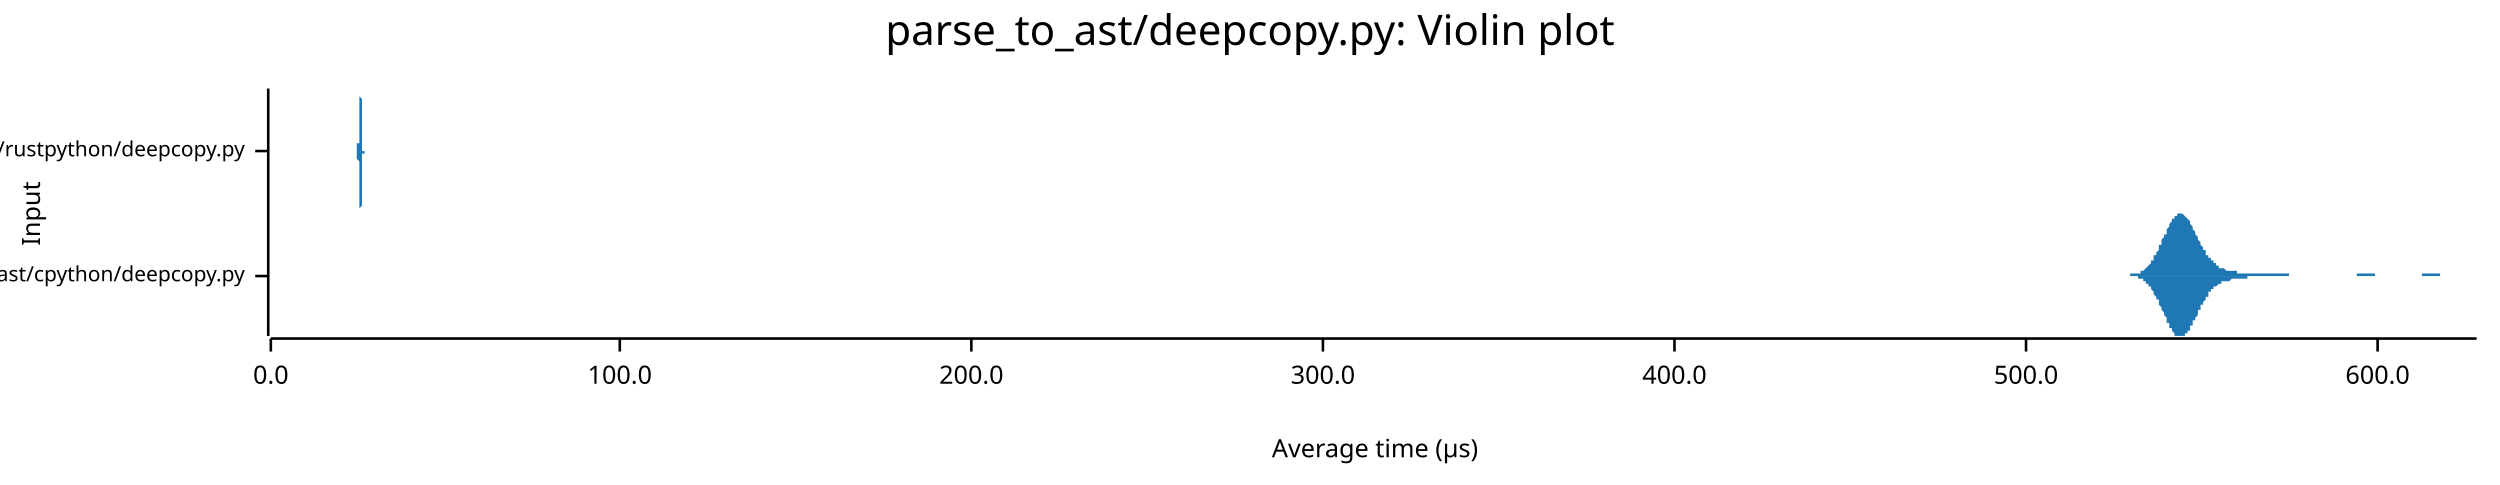
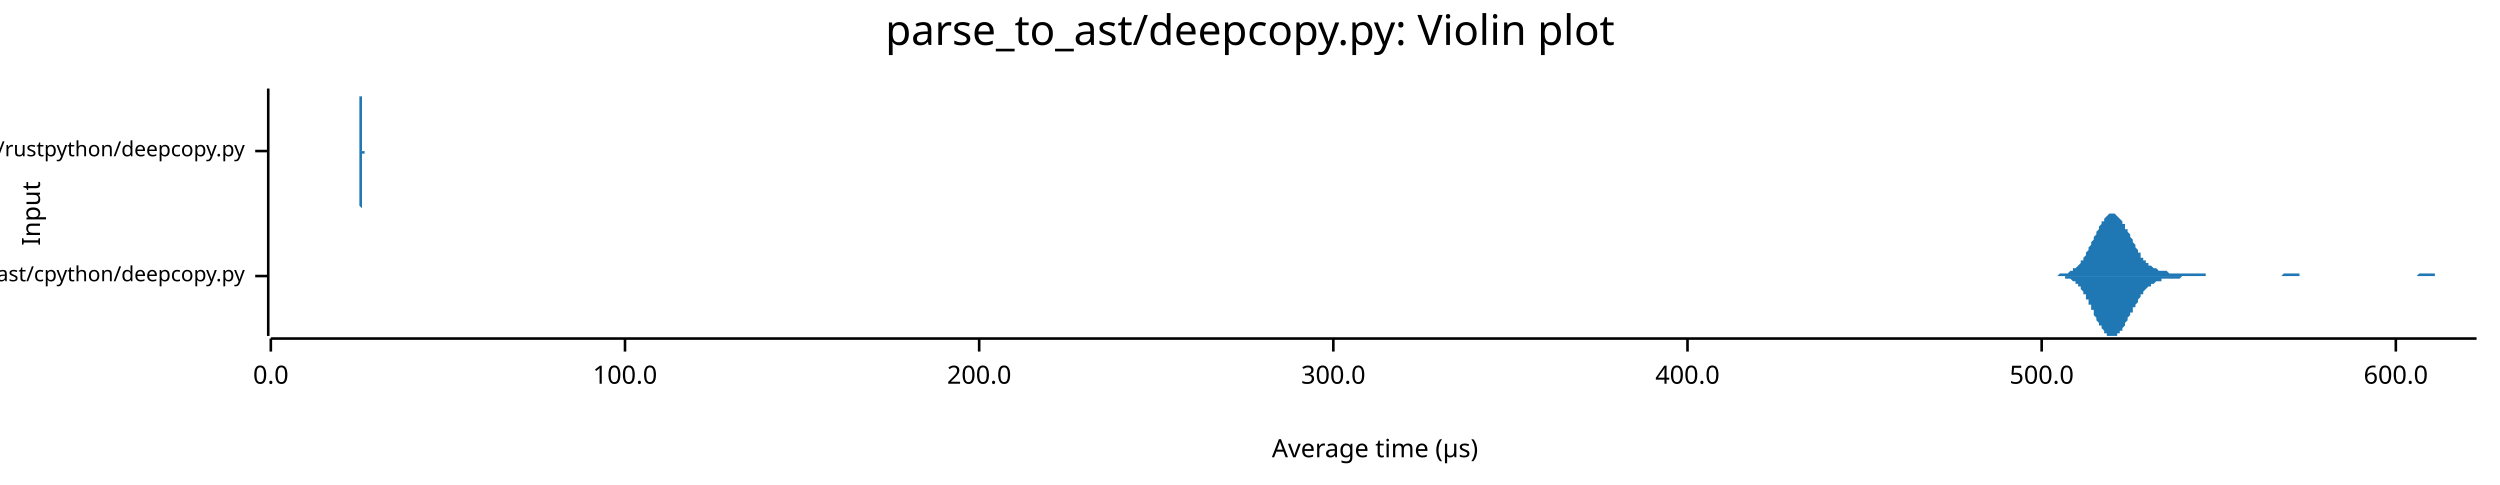
<svg xmlns="http://www.w3.org/2000/svg" width="960" height="186" viewBox="0 0 960 186">
  <text x="480" y="5" dy="0.76em" text-anchor="middle" font-family="sans-serif" font-size="16.129" opacity="1" fill="#000000">
parse_to_ast/deepcopy.py: Violin plot
</text>
  <text x="8" y="82" dy="0.76em" text-anchor="middle" font-family="sans-serif" font-size="9.677" opacity="1" fill="#000000" transform="rotate(270, 8, 82)">
Input
</text>
  <text x="528" y="178" dy="-0.5ex" text-anchor="middle" font-family="sans-serif" font-size="9.677" opacity="1" fill="#000000">
Average time (µs)
</text>
  <polyline fill="none" opacity="1" stroke="#000000" stroke-width="1" points="103,34 103,129 " />
  <text x="94" y="106" dy="0.5ex" text-anchor="end" font-family="sans-serif" font-size="8.065" opacity="1" fill="#000000">
parse_to_ast/cpython/deepcopy.py
</text>
  <polyline fill="none" opacity="1" stroke="#000000" stroke-width="1" points="98,106 103,106 " />
  <text x="94" y="58" dy="0.5ex" text-anchor="end" font-family="sans-serif" font-size="8.065" opacity="1" fill="#000000">
parse_to_ast/rustpython/deepcopy.py
</text>
  <polyline fill="none" opacity="1" stroke="#000000" stroke-width="1" points="98,58 103,58 " />
  <polyline fill="none" opacity="1" stroke="#000000" stroke-width="1" points="104,130 951,130 " />
  <text x="104" y="140" dy="0.76em" text-anchor="middle" font-family="sans-serif" font-size="9.677" opacity="1" fill="#000000">
0.0
</text>
  <polyline fill="none" opacity="1" stroke="#000000" stroke-width="1" points="104,130 104,135 " />
-   <text x="238" y="140" dy="0.76em" text-anchor="middle" font-family="sans-serif" font-size="9.677" opacity="1" fill="#000000">
+   <text x="240" y="140" dy="0.76em" text-anchor="middle" font-family="sans-serif" font-size="9.677" opacity="1" fill="#000000">
100.0
</text>
-   <polyline fill="none" opacity="1" stroke="#000000" stroke-width="1" points="238,130 238,135 " />
-   <text x="373" y="140" dy="0.76em" text-anchor="middle" font-family="sans-serif" font-size="9.677" opacity="1" fill="#000000">
+   <polyline fill="none" opacity="1" stroke="#000000" stroke-width="1" points="240,130 240,135 " />
+   <text x="376" y="140" dy="0.76em" text-anchor="middle" font-family="sans-serif" font-size="9.677" opacity="1" fill="#000000">
200.0
</text>
-   <polyline fill="none" opacity="1" stroke="#000000" stroke-width="1" points="373,130 373,135 " />
-   <text x="508" y="140" dy="0.76em" text-anchor="middle" font-family="sans-serif" font-size="9.677" opacity="1" fill="#000000">
+   <polyline fill="none" opacity="1" stroke="#000000" stroke-width="1" points="376,130 376,135 " />
+   <text x="512" y="140" dy="0.76em" text-anchor="middle" font-family="sans-serif" font-size="9.677" opacity="1" fill="#000000">
300.0
</text>
-   <polyline fill="none" opacity="1" stroke="#000000" stroke-width="1" points="508,130 508,135 " />
-   <text x="643" y="140" dy="0.76em" text-anchor="middle" font-family="sans-serif" font-size="9.677" opacity="1" fill="#000000">
+   <polyline fill="none" opacity="1" stroke="#000000" stroke-width="1" points="512,130 512,135 " />
+   <text x="648" y="140" dy="0.76em" text-anchor="middle" font-family="sans-serif" font-size="9.677" opacity="1" fill="#000000">
400.0
</text>
-   <polyline fill="none" opacity="1" stroke="#000000" stroke-width="1" points="643,130 643,135 " />
-   <text x="778" y="140" dy="0.76em" text-anchor="middle" font-family="sans-serif" font-size="9.677" opacity="1" fill="#000000">
+   <polyline fill="none" opacity="1" stroke="#000000" stroke-width="1" points="648,130 648,135 " />
+   <text x="784" y="140" dy="0.76em" text-anchor="middle" font-family="sans-serif" font-size="9.677" opacity="1" fill="#000000">
500.0
</text>
-   <polyline fill="none" opacity="1" stroke="#000000" stroke-width="1" points="778,130 778,135 " />
-   <text x="913" y="140" dy="0.76em" text-anchor="middle" font-family="sans-serif" font-size="9.677" opacity="1" fill="#000000">
+   <polyline fill="none" opacity="1" stroke="#000000" stroke-width="1" points="784,130 784,135 " />
+   <text x="920" y="140" dy="0.76em" text-anchor="middle" font-family="sans-serif" font-size="9.677" opacity="1" fill="#000000">
600.0
</text>
-   <polyline fill="none" opacity="1" stroke="#000000" stroke-width="1" points="913,130 913,135 " />
-   <polygon opacity="1" fill="#1F78B4" points="814,106 815,106 815,106 815,106 815,106 816,106 816,106 816,106 817,106 817,106 817,106 817,106 818,106 818,106 818,106 818,105 819,105 819,105 819,105 820,105 820,105 820,105 820,105 821,105 821,105 821,105 821,105 822,105 822,104 822,104 823,104 823,104 823,104 823,104 824,103 824,103 824,103 824,103 825,102 825,102 825,102 826,101 826,101 826,101 826,100 827,100 827,99 827,99 827,98 828,98 828,97 828,97 829,96 829,96 829,95 829,94 830,94 830,93 830,93 830,92 831,91 831,91 831,90 832,90 832,89 832,88 832,88 833,87 833,87 833,86 833,86 834,85 834,85 834,84 835,84 835,84 835,83 835,83 836,83 836,82 836,82 836,82 837,82 837,82 837,82 838,82 838,82 838,82 838,82 839,83 839,83 839,83 839,83 840,84 840,84 840,84 841,85 841,85 841,86 841,86 842,87 842,87 842,88 842,88 843,89 843,89 843,90 844,91 844,91 844,92 844,92 845,93 845,93 845,94 845,94 846,95 846,95 846,96 847,96 847,97 847,97 847,98 848,98 848,98 848,99 848,99 849,99 849,100 849,100 850,100 850,101 850,101 850,101 851,101 851,102 851,102 851,102 852,102 852,102 852,103 853,103 853,103 853,103 853,103 854,103 854,103 854,103 854,103 855,104 855,104 855,104 856,104 856,104 856,104 856,104 857,104 857,104 857,104 857,104 858,104 858,104 858,104 859,104 859,104 859,104 859,105 860,105 860,105 860,105 860,105 861,105 861,105 861,105 862,105 862,105 862,105 862,105 863,105 863,105 863,105 863,105 864,105 864,105 864,105 865,105 865,105 865,105 865,105 866,105 866,105 866,105 866,105 867,105 867,105 867,105 868,105 868,105 868,105 868,105 869,105 869,105 869,105 869,105 870,105 870,105 870,105 871,105 871,105 871,105 871,105 872,105 872,105 872,105 872,105 873,105 873,105 873,105 874,105 874,105 874,105 874,105 875,105 875,105 875,105 875,105 876,105 876,105 876,105 877,105 877,105 877,105 877,105 878,105 878,105 878,105 878,105 879,105 879,106 879,106 880,106 880,106 880,106 880,106 881,106 881,106 881,106 881,106 882,106 882,106 882,106 883,106 883,106 883,106 883,106 884,106 884,106 884,106 884,106 885,106 885,106 885,106 886,106 886,106 886,106 886,106 887,106 887,106 887,106 887,106 888,106 888,106 888,106 889,106 889,106 889,106 889,106 890,106 890,106 890,106 890,106 891,106 891,106 891,106 892,106 892,106 892,106 892,106 893,106 893,106 893,106 893,106 894,106 894,106 894,106 895,106 895,106 895,106 895,106 896,106 896,106 896,106 896,106 897,106 897,106 897,106 898,106 898,106 898,106 898,106 899,106 899,106 899,106 899,106 900,106 900,106 900,106 901,106 901,106 901,106 901,106 902,106 902,106 902,106 902,106 903,106 903,106 903,106 904,106 904,106 904,106 904,106 905,106 905,105 905,105 905,105 906,105 906,105 906,105 907,105 907,105 907,105 907,105 908,105 908,105 908,105 908,105 909,105 909,105 909,105 910,105 910,105 910,105 910,105 911,105 911,105 911,105 911,105 912,105 912,106 912,106 913,106 913,106 913,106 913,106 914,106 914,106 914,106 914,106 915,106 915,106 915,106 916,106 916,106 916,106 916,106 917,106 917,106 917,106 917,106 918,106 918,106 918,106 919,106 919,106 919,106 919,106 920,106 920,106 920,106 920,106 921,106 921,106 921,106 922,106 922,106 922,106 922,106 923,106 923,106 923,106 923,106 924,106 924,106 924,106 925,106 925,106 925,106 925,106 926,106 926,106 926,106 926,106 927,106 927,106 927,106 928,106 928,106 928,106 928,106 929,106 929,106 929,106 929,106 930,106 930,106 930,105 931,105 931,105 931,105 931,105 932,105 932,105 932,105 932,105 933,105 933,105 933,105 934,105 934,105 934,105 934,105 935,105 935,105 935,105 935,105 936,105 936,105 936,105 937,105 937,105 937,106 937,106 938,106 938,106 938,106 938,106 939,106 939,106 939,106 940,106 940,106 940,106 940,106 941,106 941,106 941,106 942,106 942,106 942,106 942,106 943,106 943,106 943,106 943,106 944,106 944,106 944,106 945,106 945,106 945,106 945,106 946,106 946,106 946,106 946,106 947,106 947,106 947,106 948,106 948,106 948,106 948,106 949,106 949,106 949,106 949,106 950,106 950,106 950,106 951,106 951,106 814,106 " />
-   <polygon opacity="1" fill="#1F78B4" points="814,106 815,106 815,106 815,106 815,106 816,106 816,106 816,106 817,106 817,106 817,106 817,106 818,106 818,106 818,106 818,106 819,106 819,106 819,106 820,106 820,106 820,106 820,106 821,106 821,107 821,107 821,107 822,107 822,107 822,107 823,107 823,108 823,108 823,108 824,108 824,108 824,109 824,109 825,109 825,109 825,110 826,110 826,111 826,111 826,111 827,112 827,112 827,113 827,113 828,114 828,114 828,115 829,115 829,116 829,116 829,117 830,118 830,118 830,119 830,119 831,120 831,121 831,121 832,122 832,123 832,123 832,124 833,124 833,125 833,125 833,126 834,126 834,127 834,127 835,128 835,128 835,128 835,129 836,129 836,129 836,129 836,129 837,129 837,129 837,129 838,129 838,129 838,129 838,129 839,129 839,129 839,128 839,128 840,128 840,127 840,127 841,127 841,126 841,126 841,125 842,125 842,124 842,124 842,123 843,123 843,122 843,122 844,121 844,120 844,120 844,119 845,119 845,118 845,118 845,117 846,117 846,116 846,116 847,115 847,115 847,114 847,114 848,114 848,113 848,113 848,112 849,112 849,112 849,111 850,111 850,111 850,111 850,110 851,110 851,110 851,110 851,110 852,109 852,109 852,109 853,109 853,109 853,109 853,108 854,108 854,108 854,108 854,108 855,108 855,108 855,108 856,108 856,108 856,108 856,108 857,107 857,107 857,107 857,107 858,107 858,107 858,107 859,107 859,107 859,107 859,107 860,107 860,107 860,107 860,107 861,107 861,107 861,107 862,107 862,107 862,107 862,107 863,107 863,106 863,106 863,106 864,106 864,106 864,106 865,106 865,106 865,106 865,106 866,106 866,106 866,106 866,106 867,106 867,106 867,106 868,106 868,106 868,106 868,106 869,106 869,106 869,106 869,106 870,106 870,106 870,106 871,106 871,106 871,106 871,106 872,106 872,106 872,106 872,106 873,106 873,106 873,106 874,106 874,106 874,106 874,106 875,106 875,106 875,106 875,106 876,106 876,106 876,106 877,106 877,106 877,106 877,106 878,106 878,106 878,106 878,106 879,106 879,106 879,106 880,106 880,106 880,106 880,106 881,106 881,106 881,106 881,106 882,106 882,106 882,106 883,106 883,106 883,106 883,106 884,106 884,106 884,106 884,106 885,106 885,106 885,106 886,106 886,106 886,106 886,106 887,106 887,106 887,106 887,106 888,106 888,106 888,106 889,106 889,106 889,106 889,106 890,106 890,106 890,106 890,106 891,106 891,106 891,106 892,106 892,106 892,106 892,106 893,106 893,106 893,106 893,106 894,106 894,106 894,106 895,106 895,106 895,106 895,106 896,106 896,106 896,106 896,106 897,106 897,106 897,106 898,106 898,106 898,106 898,106 899,106 899,106 899,106 899,106 900,106 900,106 900,106 901,106 901,106 901,106 901,106 902,106 902,106 902,106 902,106 903,106 903,106 903,106 904,106 904,106 904,106 904,106 905,106 905,106 905,106 905,106 906,106 906,106 906,106 907,106 907,106 907,106 907,106 908,106 908,106 908,106 908,106 909,106 909,106 909,106 910,106 910,106 910,106 910,106 911,106 911,106 911,106 911,106 912,106 912,106 912,106 913,106 913,106 913,106 913,106 914,106 914,106 914,106 914,106 915,106 915,106 915,106 916,106 916,106 916,106 916,106 917,106 917,106 917,106 917,106 918,106 918,106 918,106 919,106 919,106 919,106 919,106 920,106 920,106 920,106 920,106 921,106 921,106 921,106 922,106 922,106 922,106 922,106 923,106 923,106 923,106 923,106 924,106 924,106 924,106 925,106 925,106 925,106 925,106 926,106 926,106 926,106 926,106 927,106 927,106 927,106 928,106 928,106 928,106 928,106 929,106 929,106 929,106 929,106 930,106 930,106 930,106 931,106 931,106 931,106 931,106 932,106 932,106 932,106 932,106 933,106 933,106 933,106 934,106 934,106 934,106 934,106 935,106 935,106 935,106 935,106 936,106 936,106 936,106 937,106 937,106 937,106 937,106 938,106 938,106 938,106 938,106 939,106 939,106 939,106 940,106 940,106 940,106 940,106 941,106 941,106 941,106 942,106 942,106 942,106 942,106 943,106 943,106 943,106 943,106 944,106 944,106 944,106 945,106 945,106 945,106 945,106 946,106 946,106 946,106 946,106 947,106 947,106 947,106 948,106 948,106 948,106 948,106 949,106 949,106 949,106 949,106 950,106 950,106 950,106 951,106 951,106 814,106 " />
-   <polygon opacity="1" fill="#1F78B4" points="137,58 137,58 137,58 137,58 137,58 137,58 137,58 137,58 137,58 137,58 137,58 137,58 137,58 137,57 137,57 137,57 137,57 137,57 137,57 137,56 137,56 137,56 137,55 137,55 138,55 138,54 138,54 138,53 138,53 138,52 138,52 138,51 138,50 138,49 138,49 138,48 138,47 138,46 138,46 138,45 138,44 138,43 138,42 138,41 138,41 138,40 138,39 138,38 138,38 138,37 138,36 138,36 138,36 138,35 138,35 138,35 138,35 138,34 138,35 138,35 138,35 138,35 138,35 138,36 138,36 138,37 139,38 139,38 139,39 139,40 139,40 139,41 139,42 139,43 139,44 139,45 139,45 139,46 139,47 139,48 139,49 139,49 139,50 139,51 139,51 139,52 139,52 139,53 139,54 139,54 139,54 139,55 139,55 139,55 139,56 139,56 139,56 139,57 139,57 139,57 139,57 139,57 139,57 139,57 139,58 139,58 139,58 139,58 139,58 140,58 140,58 140,58 140,58 140,58 140,58 140,58 140,58 140,58 140,58 140,58 140,58 140,58 140,58 140,58 140,58 140,58 140,58 140,58 140,58 140,58 140,58 140,58 140,58 140,58 140,58 140,58 140,58 140,58 140,58 140,58 140,58 140,58 140,58 140,58 140,58 140,58 140,58 140,58 140,58 140,58 140,58 141,58 141,58 141,58 141,58 141,58 141,58 141,58 141,58 141,58 141,58 141,58 141,58 141,58 141,58 141,58 141,58 141,58 141,58 141,58 141,58 141,58 141,58 141,58 141,58 141,58 141,58 141,58 141,58 141,58 141,58 141,58 141,58 141,58 141,58 141,58 141,58 141,58 141,58 141,58 141,58 141,58 141,58 142,58 142,58 142,58 142,58 142,58 142,58 142,58 142,58 142,58 142,58 142,58 142,58 142,58 142,58 142,58 142,58 142,58 142,58 142,58 142,58 142,58 142,58 142,58 142,58 142,58 142,58 142,58 142,58 142,58 142,58 142,58 142,58 142,58 142,58 142,58 142,58 142,58 142,58 142,58 142,58 142,58 142,58 143,58 143,58 143,58 143,58 143,58 143,58 143,58 143,58 143,58 143,58 143,58 143,58 143,58 143,58 143,58 143,58 143,58 143,58 143,58 143,58 143,58 143,58 143,58 143,58 143,58 143,58 143,58 143,58 143,58 143,58 143,58 143,58 143,58 143,58 143,58 143,58 143,58 143,58 143,58 143,58 143,58 143,58 144,58 144,58 144,58 144,58 144,58 144,58 144,58 144,58 144,58 144,58 144,58 144,58 144,58 144,58 144,58 144,58 144,58 144,58 144,58 144,58 144,58 144,58 144,58 144,58 144,58 144,58 144,58 144,58 144,58 144,58 144,58 144,58 144,58 144,58 144,58 144,58 144,58 144,58 144,58 144,58 144,58 144,58 145,58 145,58 145,58 145,58 145,58 145,58 145,58 145,58 145,58 145,58 145,58 145,58 145,58 145,58 145,58 145,58 145,58 145,58 145,58 145,58 145,58 145,58 145,58 145,58 145,58 145,58 145,58 145,58 145,58 145,58 145,58 145,58 145,58 145,58 145,58 145,58 145,58 145,58 145,58 145,58 145,58 145,58 146,58 146,58 146,58 146,58 146,58 146,58 146,58 146,58 146,58 146,58 146,58 146,58 146,58 146,58 146,58 146,58 146,58 146,58 146,58 146,58 146,58 146,58 146,58 146,58 146,58 146,58 146,58 146,58 146,58 146,58 146,58 146,58 146,58 146,58 146,58 146,58 146,58 146,58 146,58 146,58 146,58 146,58 147,58 147,58 147,58 147,58 147,58 147,58 147,58 147,58 147,58 147,58 147,58 147,58 147,58 147,58 147,58 147,58 147,58 147,58 147,58 147,58 147,58 147,58 147,58 147,58 147,58 147,58 147,58 147,58 147,58 147,58 147,58 147,58 147,58 147,58 147,58 147,58 147,58 147,58 147,58 147,58 147,58 147,58 148,58 148,58 148,58 148,58 148,58 148,58 148,58 148,58 148,58 148,58 148,58 148,58 148,58 148,58 148,58 148,58 148,58 148,58 148,58 148,58 148,58 148,58 148,58 148,58 148,58 148,58 148,58 148,58 148,58 148,58 148,58 148,58 148,58 148,58 148,58 148,58 148,58 148,58 148,58 148,58 148,58 148,58 148,58 149,58 149,58 149,58 149,58 149,58 149,58 149,58 149,58 149,58 149,58 149,58 149,58 149,58 137,58 " />
-   <polygon opacity="1" fill="#1F78B4" points="137,58 137,58 137,58 137,58 137,58 137,58 137,59 137,59 137,59 137,59 137,59 137,59 137,59 137,59 137,59 137,59 137,60 137,60 137,60 137,60 137,60 137,61 137,61 137,61 138,62 138,62 138,63 138,63 138,64 138,64 138,65 138,66 138,66 138,67 138,68 138,69 138,69 138,70 138,71 138,72 138,73 138,73 138,74 138,75 138,76 138,77 138,78 138,78 138,79 138,79 138,80 138,81 138,81 138,81 138,82 138,82 138,82 138,82 138,82 138,82 138,82 138,81 138,81 138,81 138,80 138,80 139,79 139,78 139,78 139,77 139,76 139,75 139,74 139,74 139,73 139,72 139,71 139,70 139,69 139,69 139,68 139,67 139,66 139,66 139,65 139,65 139,64 139,63 139,63 139,63 139,62 139,62 139,61 139,61 139,61 139,60 139,60 139,60 139,60 139,60 139,59 139,59 139,59 139,59 139,59 139,59 139,59 139,59 139,59 140,59 140,59 140,59 140,58 140,58 140,58 140,58 140,58 140,58 140,58 140,58 140,58 140,58 140,58 140,58 140,58 140,58 140,58 140,58 140,58 140,58 140,58 140,58 140,58 140,58 140,58 140,58 140,58 140,58 140,58 140,58 140,58 140,58 140,58 140,58 140,58 140,58 140,58 140,58 140,58 140,58 140,58 141,58 141,58 141,58 141,58 141,58 141,58 141,58 141,58 141,58 141,58 141,58 141,58 141,58 141,58 141,58 141,58 141,58 141,58 141,58 141,58 141,58 141,58 141,58 141,58 141,58 141,58 141,58 141,58 141,58 141,58 141,58 141,58 141,58 141,58 141,58 141,58 141,58 141,58 141,58 141,58 141,58 141,58 142,58 142,58 142,58 142,58 142,58 142,58 142,58 142,58 142,58 142,58 142,58 142,58 142,58 142,58 142,58 142,58 142,58 142,58 142,58 142,58 142,58 142,58 142,58 142,58 142,58 142,58 142,58 142,58 142,58 142,58 142,58 142,58 142,58 142,58 142,58 142,58 142,58 142,58 142,58 142,58 142,58 142,58 143,58 143,58 143,58 143,58 143,58 143,58 143,58 143,58 143,58 143,58 143,58 143,58 143,58 143,58 143,58 143,58 143,58 143,58 143,58 143,58 143,58 143,58 143,58 143,58 143,58 143,58 143,58 143,58 143,58 143,58 143,58 143,58 143,58 143,58 143,58 143,58 143,58 143,58 143,58 143,58 143,58 143,58 144,58 144,58 144,58 144,58 144,58 144,58 144,58 144,58 144,58 144,58 144,58 144,58 144,58 144,58 144,58 144,58 144,58 144,58 144,58 144,58 144,58 144,58 144,58 144,58 144,58 144,58 144,58 144,58 144,58 144,58 144,58 144,58 144,58 144,58 144,58 144,58 144,58 144,58 144,58 144,58 144,58 144,58 145,58 145,58 145,58 145,58 145,58 145,58 145,58 145,58 145,58 145,58 145,58 145,58 145,58 145,58 145,58 145,58 145,58 145,58 145,58 145,58 145,58 145,58 145,58 145,58 145,58 145,58 145,58 145,58 145,58 145,58 145,58 145,58 145,58 145,58 145,58 145,58 145,58 145,58 145,58 145,58 145,58 145,58 146,58 146,58 146,58 146,58 146,58 146,58 146,58 146,58 146,58 146,58 146,58 146,58 146,58 146,58 146,58 146,58 146,58 146,58 146,58 146,58 146,58 146,58 146,58 146,58 146,58 146,58 146,58 146,58 146,58 146,58 146,58 146,58 146,58 146,58 146,58 146,58 146,58 146,58 146,58 146,58 146,58 146,58 147,58 147,58 147,58 147,58 147,58 147,58 147,58 147,58 147,58 147,58 147,58 147,58 147,58 147,58 147,58 147,58 147,58 147,58 147,58 147,58 147,58 147,58 147,58 147,58 147,58 147,58 147,58 147,58 147,58 147,58 147,58 147,58 147,58 147,58 147,58 147,58 147,58 147,58 147,58 147,58 147,58 147,58 148,58 148,58 148,58 148,58 148,58 148,58 148,58 148,58 148,58 148,58 148,58 148,58 148,58 148,58 148,58 148,58 148,58 148,58 148,58 148,58 148,58 148,58 148,58 148,58 148,58 148,58 148,58 148,58 148,58 148,58 148,58 148,58 148,58 148,58 148,58 148,58 148,58 148,58 148,58 148,58 148,58 148,58 148,58 149,58 149,58 149,58 149,58 149,58 149,58 149,58 149,58 149,58 149,58 149,58 149,58 149,58 137,58 " />
+   <polyline fill="none" opacity="1" stroke="#000000" stroke-width="1" points="920,130 920,135 " />
+   <polygon opacity="1" fill="#1F78B4" points="787,106 787,106 787,106 788,106 788,106 788,106 789,106 789,106 789,106 790,106 790,106 790,106 791,105 791,105 791,105 792,105 792,105 792,105 793,105 793,105 793,105 794,105 794,105 794,105 795,104 795,104 795,104 796,104 796,104 796,103 797,103 797,103 797,103 798,102 798,102 798,102 799,101 799,101 799,100 800,100 800,99 800,99 801,98 801,98 801,97 801,97 802,96 802,95 802,95 803,94 803,93 803,93 804,92 804,91 804,91 805,90 805,89 805,89 806,88 806,87 806,87 807,86 807,86 807,85 808,85 808,84 808,84 809,83 809,83 809,83 810,82 810,82 810,82 811,82 811,82 811,82 812,82 812,82 812,82 813,83 813,83 813,83 814,84 814,84 814,84 815,85 815,85 815,86 816,86 816,87 816,88 817,88 817,89 817,89 818,90 818,91 818,91 819,92 819,93 819,93 820,94 820,94 820,95 821,96 821,96 821,97 822,97 822,98 822,98 822,99 823,99 823,99 823,100 824,100 824,100 824,101 825,101 825,101 825,102 826,102 826,102 826,102 827,103 827,103 827,103 828,103 828,103 828,103 829,104 829,104 829,104 830,104 830,104 830,104 831,104 831,104 831,104 832,104 832,104 832,104 833,105 833,105 833,105 834,105 834,105 834,105 835,105 835,105 835,105 836,105 836,105 836,105 837,105 837,105 837,105 838,105 838,105 838,105 839,105 839,105 839,105 840,105 840,105 840,105 841,105 841,105 841,105 842,105 842,105 842,105 843,105 843,105 843,105 844,105 844,105 844,105 844,105 845,105 845,105 845,105 846,105 846,105 846,105 847,105 847,106 847,106 848,106 848,106 848,106 849,106 849,106 849,106 850,106 850,106 850,106 851,106 851,106 851,106 852,106 852,106 852,106 853,106 853,106 853,106 854,106 854,106 854,106 855,106 855,106 855,106 856,106 856,106 856,106 857,106 857,106 857,106 858,106 858,106 858,106 859,106 859,106 859,106 860,106 860,106 860,106 861,106 861,106 861,106 862,106 862,106 862,106 863,106 863,106 863,106 864,106 864,106 864,106 865,106 865,106 865,106 865,106 866,106 866,106 866,106 867,106 867,106 867,106 868,106 868,106 868,106 869,106 869,106 869,106 870,106 870,106 870,106 871,106 871,106 871,106 872,106 872,106 872,106 873,106 873,106 873,106 874,106 874,106 874,106 875,106 875,106 875,106 876,106 876,106 876,106 877,105 877,105 877,105 878,105 878,105 878,105 879,105 879,105 879,105 880,105 880,105 880,105 881,105 881,105 881,105 882,105 882,105 882,105 883,105 883,105 883,106 884,106 884,106 884,106 885,106 885,106 885,106 886,106 886,106 886,106 886,106 887,106 887,106 887,106 888,106 888,106 888,106 889,106 889,106 889,106 890,106 890,106 890,106 891,106 891,106 891,106 892,106 892,106 892,106 893,106 893,106 893,106 894,106 894,106 894,106 895,106 895,106 895,106 896,106 896,106 896,106 897,106 897,106 897,106 898,106 898,106 898,106 899,106 899,106 899,106 900,106 900,106 900,106 901,106 901,106 901,106 902,106 902,106 902,106 903,106 903,106 903,106 904,106 904,106 904,106 905,106 905,106 905,106 906,106 906,106 906,106 907,106 907,106 907,106 908,106 908,106 908,106 908,106 909,106 909,106 909,106 910,106 910,106 910,106 911,106 911,106 911,106 912,106 912,106 912,106 913,106 913,106 913,106 914,106 914,106 914,106 915,106 915,106 915,106 916,106 916,106 916,106 917,106 917,106 917,106 918,106 918,106 918,106 919,106 919,106 919,106 920,106 920,106 920,106 921,106 921,106 921,106 922,106 922,106 922,106 923,106 923,106 923,106 924,106 924,106 924,106 925,106 925,106 925,106 926,106 926,106 926,106 927,106 927,106 927,106 928,106 928,106 928,106 929,105 929,105 929,105 929,105 930,105 930,105 930,105 931,105 931,105 931,105 932,105 932,105 932,105 933,105 933,105 933,105 934,105 934,105 934,105 935,105 935,105 935,106 936,106 936,106 936,106 937,106 937,106 937,106 938,106 938,106 938,106 939,106 939,106 939,106 940,106 940,106 940,106 941,106 941,106 941,106 942,106 942,106 942,106 943,106 943,106 943,106 944,106 944,106 944,106 945,106 945,106 945,106 946,106 946,106 946,106 947,106 947,106 947,106 948,106 948,106 948,106 949,106 949,106 949,106 950,106 950,106 950,106 951,106 951,106 787,106 " />
+   <polygon opacity="1" fill="#1F78B4" points="787,106 787,106 787,106 788,106 788,106 788,106 789,106 789,106 789,106 790,106 790,106 790,106 791,106 791,106 791,106 792,106 792,106 792,106 793,106 793,106 793,107 794,107 794,107 794,107 795,107 795,107 795,107 796,108 796,108 796,108 797,108 797,109 797,109 798,109 798,110 798,110 799,110 799,111 799,111 800,112 800,112 800,113 801,113 801,114 801,114 801,115 802,115 802,116 802,117 803,117 803,118 803,119 804,119 804,120 804,121 805,122 805,122 805,123 806,124 806,124 806,125 807,125 807,126 807,126 808,127 808,127 808,128 809,128 809,129 809,129 810,129 810,129 810,129 811,129 811,129 811,129 812,129 812,129 812,129 813,129 813,129 813,128 814,128 814,128 814,127 815,127 815,126 815,126 816,125 816,124 816,124 817,123 817,123 817,122 818,121 818,121 818,120 819,120 819,119 819,118 820,118 820,117 820,117 821,116 821,115 821,115 822,114 822,114 822,113 822,113 823,113 823,112 823,112 824,111 824,111 824,111 825,110 825,110 825,110 826,110 826,109 826,109 827,109 827,109 827,109 828,108 828,108 828,108 829,108 829,108 829,108 830,108 830,108 830,107 831,107 831,107 831,107 832,107 832,107 832,107 833,107 833,107 833,107 834,107 834,107 834,107 835,107 835,107 835,107 836,107 836,107 836,107 837,107 837,107 837,107 838,106 838,106 838,106 839,106 839,106 839,106 840,106 840,106 840,106 841,106 841,106 841,106 842,106 842,106 842,106 843,106 843,106 843,106 844,106 844,106 844,106 844,106 845,106 845,106 845,106 846,106 846,106 846,106 847,106 847,106 847,106 848,106 848,106 848,106 849,106 849,106 849,106 850,106 850,106 850,106 851,106 851,106 851,106 852,106 852,106 852,106 853,106 853,106 853,106 854,106 854,106 854,106 855,106 855,106 855,106 856,106 856,106 856,106 857,106 857,106 857,106 858,106 858,106 858,106 859,106 859,106 859,106 860,106 860,106 860,106 861,106 861,106 861,106 862,106 862,106 862,106 863,106 863,106 863,106 864,106 864,106 864,106 865,106 865,106 865,106 865,106 866,106 866,106 866,106 867,106 867,106 867,106 868,106 868,106 868,106 869,106 869,106 869,106 870,106 870,106 870,106 871,106 871,106 871,106 872,106 872,106 872,106 873,106 873,106 873,106 874,106 874,106 874,106 875,106 875,106 875,106 876,106 876,106 876,106 877,106 877,106 877,106 878,106 878,106 878,106 879,106 879,106 879,106 880,106 880,106 880,106 881,106 881,106 881,106 882,106 882,106 882,106 883,106 883,106 883,106 884,106 884,106 884,106 885,106 885,106 885,106 886,106 886,106 886,106 886,106 887,106 887,106 887,106 888,106 888,106 888,106 889,106 889,106 889,106 890,106 890,106 890,106 891,106 891,106 891,106 892,106 892,106 892,106 893,106 893,106 893,106 894,106 894,106 894,106 895,106 895,106 895,106 896,106 896,106 896,106 897,106 897,106 897,106 898,106 898,106 898,106 899,106 899,106 899,106 900,106 900,106 900,106 901,106 901,106 901,106 902,106 902,106 902,106 903,106 903,106 903,106 904,106 904,106 904,106 905,106 905,106 905,106 906,106 906,106 906,106 907,106 907,106 907,106 908,106 908,106 908,106 908,106 909,106 909,106 909,106 910,106 910,106 910,106 911,106 911,106 911,106 912,106 912,106 912,106 913,106 913,106 913,106 914,106 914,106 914,106 915,106 915,106 915,106 916,106 916,106 916,106 917,106 917,106 917,106 918,106 918,106 918,106 919,106 919,106 919,106 920,106 920,106 920,106 921,106 921,106 921,106 922,106 922,106 922,106 923,106 923,106 923,106 924,106 924,106 924,106 925,106 925,106 925,106 926,106 926,106 926,106 927,106 927,106 927,106 928,106 928,106 928,106 929,106 929,106 929,106 929,106 930,106 930,106 930,106 931,106 931,106 931,106 932,106 932,106 932,106 933,106 933,106 933,106 934,106 934,106 934,106 935,106 935,106 935,106 936,106 936,106 936,106 937,106 937,106 937,106 938,106 938,106 938,106 939,106 939,106 939,106 940,106 940,106 940,106 941,106 941,106 941,106 942,106 942,106 942,106 943,106 943,106 943,106 944,106 944,106 944,106 945,106 945,106 945,106 946,106 946,106 946,106 947,106 947,106 947,106 948,106 948,106 948,106 949,106 949,106 949,106 950,106 950,106 950,106 951,106 951,106 787,106 " />
+   <polygon opacity="1" fill="#1F78B4" points="138,58 138,58 138,58 138,58 138,58 138,58 138,58 138,58 138,58 138,58 138,58 138,58 138,58 138,58 138,58 138,58 138,58 138,58 138,58 138,58 138,58 138,58 138,58 138,57 138,57 138,57 138,57 138,57 138,57 138,56 138,56 138,56 138,56 138,55 138,55 138,55 138,54 138,54 138,54 138,53 138,53 138,52 138,52 138,51 138,50 138,50 138,49 138,49 138,48 138,47 138,46 138,46 138,45 138,44 138,43 138,43 138,42 138,41 138,40 138,40 138,39 138,38 138,38 138,37 139,37 139,36 139,36 139,35 139,35 139,35 139,35 139,35 139,34 139,34 139,35 139,35 139,35 139,35 139,35 139,36 139,36 139,37 139,37 139,38 139,38 139,39 139,40 139,40 139,41 139,42 139,42 139,43 139,44 139,45 139,45 139,46 139,47 139,47 139,48 139,49 139,49 139,50 139,50 139,51 139,51 139,52 139,52 139,53 139,53 139,53 139,54 139,54 139,54 139,55 139,55 139,55 139,55 139,55 139,56 139,56 139,56 139,56 139,56 139,56 139,56 139,56 139,57 139,57 139,57 139,57 139,57 139,57 139,57 139,57 139,57 139,57 139,57 139,57 139,57 139,57 139,57 139,57 139,57 139,57 139,57 139,57 139,57 139,57 139,57 139,57 139,57 139,57 139,58 139,58 139,58 139,58 139,58 139,58 139,58 139,58 139,58 139,58 139,58 139,58 139,58 139,58 139,58 139,58 139,58 139,58 139,58 139,58 139,58 139,58 140,58 140,58 140,58 140,58 140,58 140,58 140,58 140,58 140,58 140,58 140,58 140,58 140,58 140,58 140,58 140,58 140,58 140,58 140,58 140,58 140,58 140,58 140,58 140,58 140,58 140,58 140,58 140,58 140,58 140,58 140,58 140,58 140,58 140,58 140,58 140,58 140,58 140,58 140,58 140,58 140,58 140,58 140,58 140,58 140,58 140,58 140,58 140,58 140,58 140,58 140,58 140,58 140,58 140,58 140,58 140,58 140,58 140,58 140,58 140,58 140,58 140,58 140,58 140,58 140,58 140,58 140,58 140,58 140,58 140,58 140,58 140,58 140,58 140,58 140,58 140,58 140,58 140,58 140,58 140,58 140,58 140,58 140,58 140,58 140,58 140,58 140,58 140,58 140,58 140,58 140,58 140,58 140,58 140,58 140,58 140,58 140,58 140,58 140,58 140,58 140,58 140,58 140,58 140,58 140,58 140,58 140,58 140,58 140,58 140,58 140,58 141,58 141,58 141,58 141,58 141,58 141,58 141,58 141,58 141,58 141,58 141,58 141,58 141,58 141,58 141,58 141,58 141,58 141,58 141,58 141,58 141,58 141,58 141,58 141,58 141,58 141,58 141,58 141,58 141,58 141,58 141,58 141,58 141,58 141,58 141,58 141,58 141,58 141,58 141,58 141,58 141,58 141,58 141,58 141,58 141,58 141,58 141,58 141,58 141,58 141,58 141,58 141,58 141,58 141,58 141,58 141,58 141,58 141,58 141,58 141,58 141,58 141,58 141,58 141,58 141,58 141,58 141,58 141,58 141,58 141,58 141,58 141,58 141,58 141,58 141,58 141,58 141,58 141,58 141,58 141,58 141,58 141,58 141,58 141,58 141,58 141,58 141,58 141,58 141,58 141,58 141,58 141,58 141,58 141,58 141,58 141,58 141,58 141,58 141,58 141,58 141,58 141,58 141,58 141,58 141,58 141,58 141,58 141,58 141,58 141,58 142,58 142,58 142,58 142,58 142,58 142,58 142,58 142,58 142,58 142,58 142,58 142,58 142,58 142,58 142,58 142,58 142,58 142,58 142,58 142,58 142,58 142,58 142,58 142,58 142,58 142,58 142,58 142,58 142,58 142,58 142,58 142,58 142,58 142,58 142,58 142,58 142,58 142,58 142,58 142,58 142,58 142,58 142,58 142,58 142,58 142,58 142,58 142,58 142,58 142,58 142,58 142,58 142,58 142,58 142,58 142,58 142,58 142,58 142,58 142,58 142,58 142,58 142,58 142,58 142,58 142,58 142,58 142,58 142,58 142,58 142,58 142,58 142,58 142,58 142,58 142,58 142,58 142,58 142,58 142,58 142,58 142,58 142,58 142,58 142,58 142,58 142,58 142,58 142,58 142,58 142,58 142,58 142,58 142,58 142,58 142,58 142,58 142,58 142,58 142,58 142,58 142,58 142,58 142,58 142,58 142,58 138,58 " />
+   <polygon opacity="1" fill="#1F78B4" points="138,58 138,58 138,58 138,58 138,58 138,58 138,58 138,58 138,58 138,58 138,58 138,58 138,58 138,58 138,58 138,59 138,59 138,59 138,59 138,59 138,59 138,59 138,59 138,59 138,59 138,59 138,59 138,60 138,60 138,60 138,60 138,60 138,61 138,61 138,61 138,62 138,62 138,62 138,63 138,63 138,64 138,64 138,65 138,65 138,66 138,67 138,67 138,68 138,69 138,69 138,70 138,71 138,72 138,72 138,73 138,74 138,75 138,75 138,76 138,77 138,77 138,78 138,79 138,79 139,80 139,80 139,81 139,81 139,81 139,82 139,82 139,82 139,82 139,82 139,82 139,82 139,82 139,81 139,81 139,81 139,80 139,80 139,79 139,79 139,78 139,77 139,77 139,76 139,75 139,75 139,74 139,73 139,73 139,72 139,71 139,71 139,70 139,69 139,69 139,68 139,67 139,67 139,66 139,66 139,65 139,65 139,64 139,64 139,63 139,63 139,63 139,62 139,62 139,62 139,62 139,61 139,61 139,61 139,61 139,61 139,61 139,60 139,60 139,60 139,60 139,60 139,60 139,60 139,60 139,60 139,60 139,60 139,60 139,59 139,59 139,59 139,59 139,59 139,59 139,59 139,59 139,59 139,59 139,59 139,59 139,59 139,59 139,59 139,59 139,59 139,59 139,59 139,59 139,59 139,59 139,59 139,59 139,59 139,59 139,59 139,59 139,59 139,59 139,59 139,59 139,59 139,59 139,59 139,59 139,59 139,59 139,59 139,59 139,59 140,59 140,59 140,58 140,58 140,58 140,58 140,58 140,58 140,58 140,58 140,58 140,58 140,58 140,58 140,58 140,58 140,58 140,58 140,58 140,58 140,58 140,58 140,58 140,58 140,58 140,58 140,58 140,58 140,58 140,58 140,58 140,58 140,58 140,58 140,58 140,58 140,58 140,58 140,58 140,58 140,58 140,58 140,58 140,58 140,58 140,58 140,58 140,58 140,58 140,58 140,58 140,58 140,58 140,58 140,58 140,58 140,58 140,58 140,58 140,58 140,58 140,58 140,58 140,58 140,58 140,58 140,58 140,58 140,58 140,58 140,58 140,58 140,58 140,58 140,58 140,58 140,58 140,58 140,58 140,58 140,58 140,58 140,58 140,58 140,58 140,58 140,58 140,58 140,58 140,58 140,58 140,58 140,58 140,58 140,58 140,58 140,58 140,58 140,58 140,58 140,58 140,58 140,58 140,58 140,58 140,58 140,58 140,58 140,58 140,58 140,58 141,58 141,58 141,58 141,58 141,58 141,58 141,58 141,58 141,58 141,58 141,58 141,58 141,58 141,58 141,58 141,58 141,58 141,58 141,58 141,58 141,58 141,58 141,58 141,58 141,58 141,58 141,58 141,58 141,58 141,58 141,58 141,58 141,58 141,58 141,58 141,58 141,58 141,58 141,58 141,58 141,58 141,58 141,58 141,58 141,58 141,58 141,58 141,58 141,58 141,58 141,58 141,58 141,58 141,58 141,58 141,58 141,58 141,58 141,58 141,58 141,58 141,58 141,58 141,58 141,58 141,58 141,58 141,58 141,58 141,58 141,58 141,58 141,58 141,58 141,58 141,58 141,58 141,58 141,58 141,58 141,58 141,58 141,58 141,58 141,58 141,58 141,58 141,58 141,58 141,58 141,58 141,58 141,58 141,58 141,58 141,58 141,58 141,58 141,58 141,58 141,58 141,58 141,58 141,58 141,58 141,58 141,58 141,58 141,58 141,58 142,58 142,58 142,58 142,58 142,58 142,58 142,58 142,58 142,58 142,58 142,58 142,58 142,58 142,58 142,58 142,58 142,58 142,58 142,58 142,58 142,58 142,58 142,58 142,58 142,58 142,58 142,58 142,58 142,58 142,58 142,58 142,58 142,58 142,58 142,58 142,58 142,58 142,58 142,58 142,58 142,58 142,58 142,58 142,58 142,58 142,59 142,59 142,59 142,59 142,59 142,59 142,59 142,59 142,59 142,59 142,59 142,59 142,59 142,59 142,59 142,59 142,59 142,58 142,58 142,58 142,58 142,58 142,58 142,58 142,58 142,58 142,58 142,58 142,58 142,58 142,58 142,58 142,58 142,58 142,58 142,58 142,58 142,58 142,58 142,58 142,58 142,58 142,58 142,58 142,58 142,58 142,58 142,58 142,58 142,58 142,58 142,58 142,58 142,58 142,58 142,58 142,58 142,58 142,58 142,58 142,58 138,58 " />
</svg>
